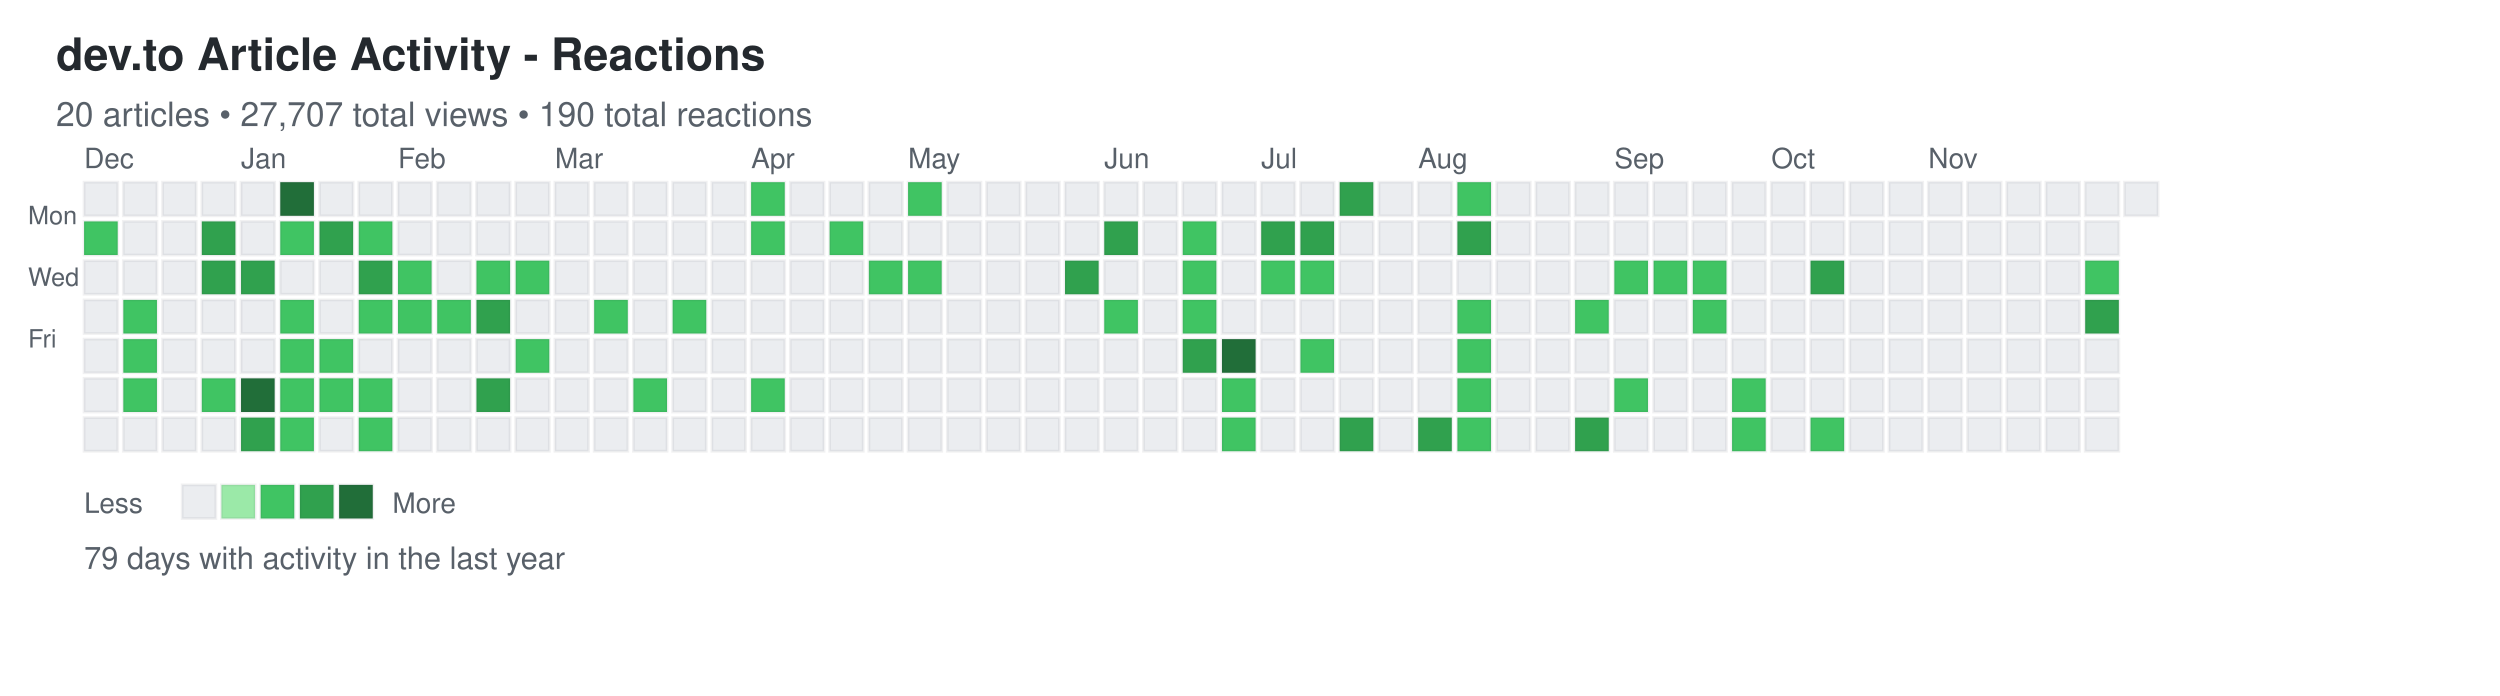
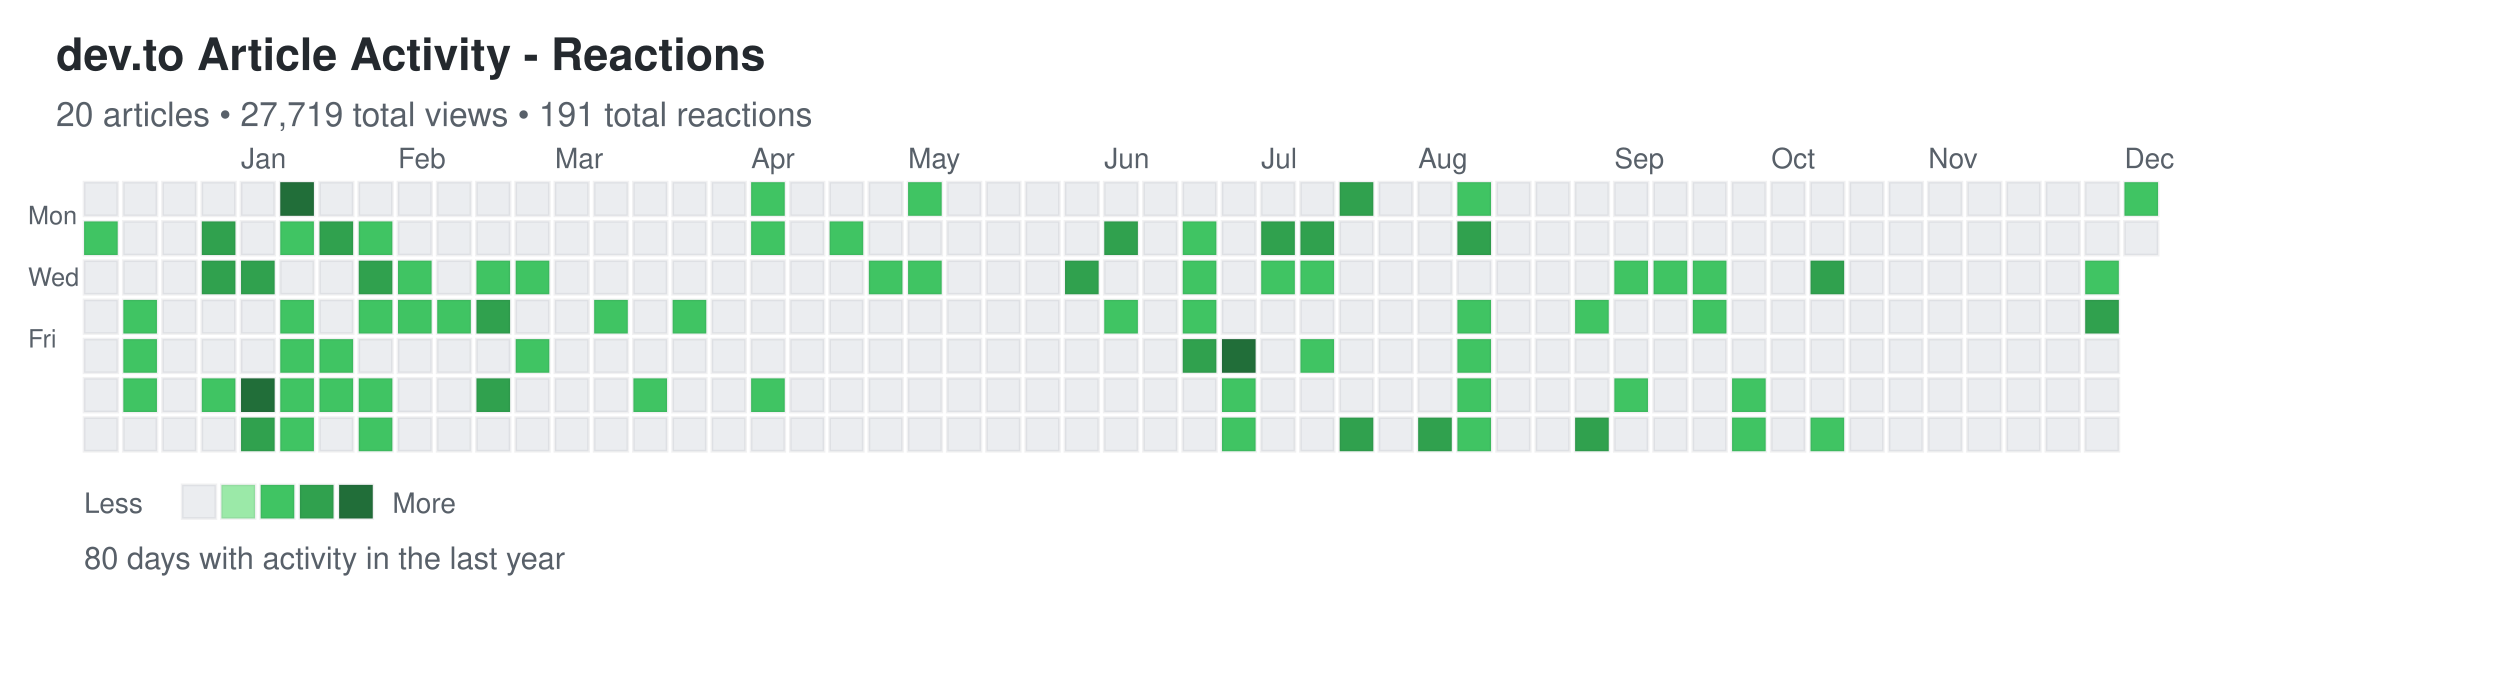
<svg xmlns="http://www.w3.org/2000/svg" width="892" height="248">
  <defs>
    <style>
.day { stroke: rgba(27,31,35,0.06); stroke-width: 1px; cursor: pointer; }
.day:hover { stroke: rgba(27,31,35,0.3); stroke-width: 2px; }
.month-label { font-family: -apple-system, BlinkMacSystemFont, "Segoe UI", Helvetica, Arial, sans-serif; font-size: 10px; fill: #586069; }
.day-label { font-family: -apple-system, BlinkMacSystemFont, "Segoe UI", Helvetica, Arial, sans-serif; font-size: 9px; fill: #586069; }
.title { font-family: -apple-system, BlinkMacSystemFont, "Segoe UI", Helvetica, Arial, sans-serif; font-size: 16px; font-weight: 600; fill: #24292e; }
.subtitle { font-family: -apple-system, BlinkMacSystemFont, "Segoe UI", Helvetica, Arial, sans-serif; font-size: 12px; fill: #586069; }
.stats { font-family: -apple-system, BlinkMacSystemFont, "Segoe UI", Helvetica, Arial, sans-serif; font-size: 11px; fill: #586069; }
.legend-text { font-family: -apple-system, BlinkMacSystemFont, "Segoe UI", Helvetica, Arial, sans-serif; font-size: 10px; fill: #586069; }
</style>
  </defs>
  <text x="20" y="25" class="title">dev.to Article Activity - Reactions</text>
-   <text x="20" y="45" class="subtitle">20 articles • 27,707 total views • 190 total reactions</text>
+   <text x="20" y="45" class="subtitle">20 articles • 27,719 total views • 191 total reactions</text>
  <text x="10" y="80" class="day-label">Mon</text>
  <text x="10" y="102" class="day-label">Wed</text>
  <text x="10" y="124" class="day-label">Fri</text>
  <rect x="30" y="65" width="12" height="12" fill="#ebedf0" class="day" data-date="2024-12-01" data-level="0" />
  <rect x="30" y="79" width="12" height="12" fill="#40c463" class="day" data-date="2024-12-02" data-level="2" />
  <rect x="30" y="93" width="12" height="12" fill="#ebedf0" class="day" data-date="2024-12-03" data-level="0" />
  <rect x="30" y="107" width="12" height="12" fill="#ebedf0" class="day" data-date="2024-12-04" data-level="0" />
  <rect x="30" y="121" width="12" height="12" fill="#ebedf0" class="day" data-date="2024-12-05" data-level="0" />
  <rect x="30" y="135" width="12" height="12" fill="#ebedf0" class="day" data-date="2024-12-06" data-level="0" />
  <rect x="30" y="149" width="12" height="12" fill="#ebedf0" class="day" data-date="2024-12-07" data-level="0" />
  <rect x="44" y="65" width="12" height="12" fill="#ebedf0" class="day" data-date="2024-12-08" data-level="0" />
  <rect x="44" y="79" width="12" height="12" fill="#ebedf0" class="day" data-date="2024-12-09" data-level="0" />
  <rect x="44" y="93" width="12" height="12" fill="#ebedf0" class="day" data-date="2024-12-10" data-level="0" />
  <rect x="44" y="107" width="12" height="12" fill="#40c463" class="day" data-date="2024-12-11" data-level="2" />
  <rect x="44" y="121" width="12" height="12" fill="#40c463" class="day" data-date="2024-12-12" data-level="2" />
  <rect x="44" y="135" width="12" height="12" fill="#40c463" class="day" data-date="2024-12-13" data-level="2" />
  <rect x="44" y="149" width="12" height="12" fill="#ebedf0" class="day" data-date="2024-12-14" data-level="0" />
  <rect x="58" y="65" width="12" height="12" fill="#ebedf0" class="day" data-date="2024-12-15" data-level="0" />
  <rect x="58" y="79" width="12" height="12" fill="#ebedf0" class="day" data-date="2024-12-16" data-level="0" />
  <rect x="58" y="93" width="12" height="12" fill="#ebedf0" class="day" data-date="2024-12-17" data-level="0" />
  <rect x="58" y="107" width="12" height="12" fill="#ebedf0" class="day" data-date="2024-12-18" data-level="0" />
  <rect x="58" y="121" width="12" height="12" fill="#ebedf0" class="day" data-date="2024-12-19" data-level="0" />
  <rect x="58" y="135" width="12" height="12" fill="#ebedf0" class="day" data-date="2024-12-20" data-level="0" />
  <rect x="58" y="149" width="12" height="12" fill="#ebedf0" class="day" data-date="2024-12-21" data-level="0" />
  <rect x="72" y="65" width="12" height="12" fill="#ebedf0" class="day" data-date="2024-12-22" data-level="0" />
  <rect x="72" y="79" width="12" height="12" fill="#30a14e" class="day" data-date="2024-12-23" data-level="3" />
  <rect x="72" y="93" width="12" height="12" fill="#30a14e" class="day" data-date="2024-12-24" data-level="3" />
  <rect x="72" y="107" width="12" height="12" fill="#ebedf0" class="day" data-date="2024-12-25" data-level="0" />
  <rect x="72" y="121" width="12" height="12" fill="#ebedf0" class="day" data-date="2024-12-26" data-level="0" />
  <rect x="72" y="135" width="12" height="12" fill="#40c463" class="day" data-date="2024-12-27" data-level="2" />
  <rect x="72" y="149" width="12" height="12" fill="#ebedf0" class="day" data-date="2024-12-28" data-level="0" />
  <rect x="86" y="65" width="12" height="12" fill="#ebedf0" class="day" data-date="2024-12-29" data-level="0" />
  <rect x="86" y="79" width="12" height="12" fill="#ebedf0" class="day" data-date="2024-12-30" data-level="0" />
  <rect x="86" y="93" width="12" height="12" fill="#30a14e" class="day" data-date="2024-12-31" data-level="3" />
  <rect x="86" y="107" width="12" height="12" fill="#ebedf0" class="day" data-date="2025-01-01" data-level="0" />
  <rect x="86" y="121" width="12" height="12" fill="#ebedf0" class="day" data-date="2025-01-02" data-level="0" />
  <rect x="86" y="135" width="12" height="12" fill="#216e39" class="day" data-date="2025-01-03" data-level="4" />
  <rect x="86" y="149" width="12" height="12" fill="#30a14e" class="day" data-date="2025-01-04" data-level="3" />
  <rect x="100" y="65" width="12" height="12" fill="#216e39" class="day" data-date="2025-01-05" data-level="4" />
  <rect x="100" y="79" width="12" height="12" fill="#40c463" class="day" data-date="2025-01-06" data-level="2" />
  <rect x="100" y="93" width="12" height="12" fill="#ebedf0" class="day" data-date="2025-01-07" data-level="0" />
  <rect x="100" y="107" width="12" height="12" fill="#40c463" class="day" data-date="2025-01-08" data-level="2" />
  <rect x="100" y="121" width="12" height="12" fill="#40c463" class="day" data-date="2025-01-09" data-level="2" />
  <rect x="100" y="135" width="12" height="12" fill="#40c463" class="day" data-date="2025-01-10" data-level="2" />
  <rect x="100" y="149" width="12" height="12" fill="#40c463" class="day" data-date="2025-01-11" data-level="2" />
  <rect x="114" y="65" width="12" height="12" fill="#ebedf0" class="day" data-date="2025-01-12" data-level="0" />
  <rect x="114" y="79" width="12" height="12" fill="#30a14e" class="day" data-date="2025-01-13" data-level="3" />
  <rect x="114" y="93" width="12" height="12" fill="#ebedf0" class="day" data-date="2025-01-14" data-level="0" />
  <rect x="114" y="107" width="12" height="12" fill="#ebedf0" class="day" data-date="2025-01-15" data-level="0" />
  <rect x="114" y="121" width="12" height="12" fill="#40c463" class="day" data-date="2025-01-16" data-level="2" />
  <rect x="114" y="135" width="12" height="12" fill="#40c463" class="day" data-date="2025-01-17" data-level="2" />
  <rect x="114" y="149" width="12" height="12" fill="#ebedf0" class="day" data-date="2025-01-18" data-level="0" />
  <rect x="128" y="65" width="12" height="12" fill="#ebedf0" class="day" data-date="2025-01-19" data-level="0" />
  <rect x="128" y="79" width="12" height="12" fill="#40c463" class="day" data-date="2025-01-20" data-level="2" />
  <rect x="128" y="93" width="12" height="12" fill="#30a14e" class="day" data-date="2025-01-21" data-level="3" />
  <rect x="128" y="107" width="12" height="12" fill="#40c463" class="day" data-date="2025-01-22" data-level="2" />
  <rect x="128" y="121" width="12" height="12" fill="#ebedf0" class="day" data-date="2025-01-23" data-level="0" />
  <rect x="128" y="135" width="12" height="12" fill="#40c463" class="day" data-date="2025-01-24" data-level="2" />
  <rect x="128" y="149" width="12" height="12" fill="#40c463" class="day" data-date="2025-01-25" data-level="2" />
  <rect x="142" y="65" width="12" height="12" fill="#ebedf0" class="day" data-date="2025-01-26" data-level="0" />
  <rect x="142" y="79" width="12" height="12" fill="#ebedf0" class="day" data-date="2025-01-27" data-level="0" />
  <rect x="142" y="93" width="12" height="12" fill="#40c463" class="day" data-date="2025-01-28" data-level="2" />
  <rect x="142" y="107" width="12" height="12" fill="#40c463" class="day" data-date="2025-01-29" data-level="2" />
  <rect x="142" y="121" width="12" height="12" fill="#ebedf0" class="day" data-date="2025-01-30" data-level="0" />
  <rect x="142" y="135" width="12" height="12" fill="#ebedf0" class="day" data-date="2025-01-31" data-level="0" />
  <rect x="142" y="149" width="12" height="12" fill="#ebedf0" class="day" data-date="2025-02-01" data-level="0" />
  <rect x="156" y="65" width="12" height="12" fill="#ebedf0" class="day" data-date="2025-02-02" data-level="0" />
  <rect x="156" y="79" width="12" height="12" fill="#ebedf0" class="day" data-date="2025-02-03" data-level="0" />
  <rect x="156" y="93" width="12" height="12" fill="#ebedf0" class="day" data-date="2025-02-04" data-level="0" />
  <rect x="156" y="107" width="12" height="12" fill="#40c463" class="day" data-date="2025-02-05" data-level="2" />
  <rect x="156" y="121" width="12" height="12" fill="#ebedf0" class="day" data-date="2025-02-06" data-level="0" />
  <rect x="156" y="135" width="12" height="12" fill="#ebedf0" class="day" data-date="2025-02-07" data-level="0" />
  <rect x="156" y="149" width="12" height="12" fill="#ebedf0" class="day" data-date="2025-02-08" data-level="0" />
  <rect x="170" y="65" width="12" height="12" fill="#ebedf0" class="day" data-date="2025-02-09" data-level="0" />
  <rect x="170" y="79" width="12" height="12" fill="#ebedf0" class="day" data-date="2025-02-10" data-level="0" />
  <rect x="170" y="93" width="12" height="12" fill="#40c463" class="day" data-date="2025-02-11" data-level="2" />
  <rect x="170" y="107" width="12" height="12" fill="#30a14e" class="day" data-date="2025-02-12" data-level="3" />
  <rect x="170" y="121" width="12" height="12" fill="#ebedf0" class="day" data-date="2025-02-13" data-level="0" />
  <rect x="170" y="135" width="12" height="12" fill="#30a14e" class="day" data-date="2025-02-14" data-level="3" />
  <rect x="170" y="149" width="12" height="12" fill="#ebedf0" class="day" data-date="2025-02-15" data-level="0" />
  <rect x="184" y="65" width="12" height="12" fill="#ebedf0" class="day" data-date="2025-02-16" data-level="0" />
  <rect x="184" y="79" width="12" height="12" fill="#ebedf0" class="day" data-date="2025-02-17" data-level="0" />
  <rect x="184" y="93" width="12" height="12" fill="#40c463" class="day" data-date="2025-02-18" data-level="2" />
  <rect x="184" y="107" width="12" height="12" fill="#ebedf0" class="day" data-date="2025-02-19" data-level="0" />
  <rect x="184" y="121" width="12" height="12" fill="#40c463" class="day" data-date="2025-02-20" data-level="2" />
  <rect x="184" y="135" width="12" height="12" fill="#ebedf0" class="day" data-date="2025-02-21" data-level="0" />
  <rect x="184" y="149" width="12" height="12" fill="#ebedf0" class="day" data-date="2025-02-22" data-level="0" />
  <rect x="198" y="65" width="12" height="12" fill="#ebedf0" class="day" data-date="2025-02-23" data-level="0" />
  <rect x="198" y="79" width="12" height="12" fill="#ebedf0" class="day" data-date="2025-02-24" data-level="0" />
  <rect x="198" y="93" width="12" height="12" fill="#ebedf0" class="day" data-date="2025-02-25" data-level="0" />
  <rect x="198" y="107" width="12" height="12" fill="#ebedf0" class="day" data-date="2025-02-26" data-level="0" />
  <rect x="198" y="121" width="12" height="12" fill="#ebedf0" class="day" data-date="2025-02-27" data-level="0" />
  <rect x="198" y="135" width="12" height="12" fill="#ebedf0" class="day" data-date="2025-02-28" data-level="0" />
  <rect x="198" y="149" width="12" height="12" fill="#ebedf0" class="day" data-date="2025-03-01" data-level="0" />
  <rect x="212" y="65" width="12" height="12" fill="#ebedf0" class="day" data-date="2025-03-02" data-level="0" />
  <rect x="212" y="79" width="12" height="12" fill="#ebedf0" class="day" data-date="2025-03-03" data-level="0" />
  <rect x="212" y="93" width="12" height="12" fill="#ebedf0" class="day" data-date="2025-03-04" data-level="0" />
  <rect x="212" y="107" width="12" height="12" fill="#40c463" class="day" data-date="2025-03-05" data-level="2" />
  <rect x="212" y="121" width="12" height="12" fill="#ebedf0" class="day" data-date="2025-03-06" data-level="0" />
  <rect x="212" y="135" width="12" height="12" fill="#ebedf0" class="day" data-date="2025-03-07" data-level="0" />
  <rect x="212" y="149" width="12" height="12" fill="#ebedf0" class="day" data-date="2025-03-08" data-level="0" />
  <rect x="226" y="65" width="12" height="12" fill="#ebedf0" class="day" data-date="2025-03-09" data-level="0" />
  <rect x="226" y="79" width="12" height="12" fill="#ebedf0" class="day" data-date="2025-03-10" data-level="0" />
  <rect x="226" y="93" width="12" height="12" fill="#ebedf0" class="day" data-date="2025-03-11" data-level="0" />
  <rect x="226" y="107" width="12" height="12" fill="#ebedf0" class="day" data-date="2025-03-12" data-level="0" />
  <rect x="226" y="121" width="12" height="12" fill="#ebedf0" class="day" data-date="2025-03-13" data-level="0" />
  <rect x="226" y="135" width="12" height="12" fill="#40c463" class="day" data-date="2025-03-14" data-level="2" />
  <rect x="226" y="149" width="12" height="12" fill="#ebedf0" class="day" data-date="2025-03-15" data-level="0" />
  <rect x="240" y="65" width="12" height="12" fill="#ebedf0" class="day" data-date="2025-03-16" data-level="0" />
  <rect x="240" y="79" width="12" height="12" fill="#ebedf0" class="day" data-date="2025-03-17" data-level="0" />
  <rect x="240" y="93" width="12" height="12" fill="#ebedf0" class="day" data-date="2025-03-18" data-level="0" />
  <rect x="240" y="107" width="12" height="12" fill="#40c463" class="day" data-date="2025-03-19" data-level="2" />
  <rect x="240" y="121" width="12" height="12" fill="#ebedf0" class="day" data-date="2025-03-20" data-level="0" />
  <rect x="240" y="135" width="12" height="12" fill="#ebedf0" class="day" data-date="2025-03-21" data-level="0" />
  <rect x="240" y="149" width="12" height="12" fill="#ebedf0" class="day" data-date="2025-03-22" data-level="0" />
  <rect x="254" y="65" width="12" height="12" fill="#ebedf0" class="day" data-date="2025-03-23" data-level="0" />
  <rect x="254" y="79" width="12" height="12" fill="#ebedf0" class="day" data-date="2025-03-24" data-level="0" />
  <rect x="254" y="93" width="12" height="12" fill="#ebedf0" class="day" data-date="2025-03-25" data-level="0" />
  <rect x="254" y="107" width="12" height="12" fill="#ebedf0" class="day" data-date="2025-03-26" data-level="0" />
  <rect x="254" y="121" width="12" height="12" fill="#ebedf0" class="day" data-date="2025-03-27" data-level="0" />
  <rect x="254" y="135" width="12" height="12" fill="#ebedf0" class="day" data-date="2025-03-28" data-level="0" />
  <rect x="254" y="149" width="12" height="12" fill="#ebedf0" class="day" data-date="2025-03-29" data-level="0" />
  <rect x="268" y="65" width="12" height="12" fill="#40c463" class="day" data-date="2025-03-30" data-level="2" />
  <rect x="268" y="79" width="12" height="12" fill="#40c463" class="day" data-date="2025-03-31" data-level="2" />
  <rect x="268" y="93" width="12" height="12" fill="#ebedf0" class="day" data-date="2025-04-01" data-level="0" />
  <rect x="268" y="107" width="12" height="12" fill="#ebedf0" class="day" data-date="2025-04-02" data-level="0" />
  <rect x="268" y="121" width="12" height="12" fill="#ebedf0" class="day" data-date="2025-04-03" data-level="0" />
  <rect x="268" y="135" width="12" height="12" fill="#40c463" class="day" data-date="2025-04-04" data-level="2" />
  <rect x="268" y="149" width="12" height="12" fill="#ebedf0" class="day" data-date="2025-04-05" data-level="0" />
  <rect x="282" y="65" width="12" height="12" fill="#ebedf0" class="day" data-date="2025-04-06" data-level="0" />
  <rect x="282" y="79" width="12" height="12" fill="#ebedf0" class="day" data-date="2025-04-07" data-level="0" />
  <rect x="282" y="93" width="12" height="12" fill="#ebedf0" class="day" data-date="2025-04-08" data-level="0" />
  <rect x="282" y="107" width="12" height="12" fill="#ebedf0" class="day" data-date="2025-04-09" data-level="0" />
  <rect x="282" y="121" width="12" height="12" fill="#ebedf0" class="day" data-date="2025-04-10" data-level="0" />
  <rect x="282" y="135" width="12" height="12" fill="#ebedf0" class="day" data-date="2025-04-11" data-level="0" />
  <rect x="282" y="149" width="12" height="12" fill="#ebedf0" class="day" data-date="2025-04-12" data-level="0" />
  <rect x="296" y="65" width="12" height="12" fill="#ebedf0" class="day" data-date="2025-04-13" data-level="0" />
  <rect x="296" y="79" width="12" height="12" fill="#40c463" class="day" data-date="2025-04-14" data-level="2" />
  <rect x="296" y="93" width="12" height="12" fill="#ebedf0" class="day" data-date="2025-04-15" data-level="0" />
  <rect x="296" y="107" width="12" height="12" fill="#ebedf0" class="day" data-date="2025-04-16" data-level="0" />
  <rect x="296" y="121" width="12" height="12" fill="#ebedf0" class="day" data-date="2025-04-17" data-level="0" />
  <rect x="296" y="135" width="12" height="12" fill="#ebedf0" class="day" data-date="2025-04-18" data-level="0" />
  <rect x="296" y="149" width="12" height="12" fill="#ebedf0" class="day" data-date="2025-04-19" data-level="0" />
  <rect x="310" y="65" width="12" height="12" fill="#ebedf0" class="day" data-date="2025-04-20" data-level="0" />
  <rect x="310" y="79" width="12" height="12" fill="#ebedf0" class="day" data-date="2025-04-21" data-level="0" />
  <rect x="310" y="93" width="12" height="12" fill="#40c463" class="day" data-date="2025-04-22" data-level="2" />
  <rect x="310" y="107" width="12" height="12" fill="#ebedf0" class="day" data-date="2025-04-23" data-level="0" />
  <rect x="310" y="121" width="12" height="12" fill="#ebedf0" class="day" data-date="2025-04-24" data-level="0" />
  <rect x="310" y="135" width="12" height="12" fill="#ebedf0" class="day" data-date="2025-04-25" data-level="0" />
  <rect x="310" y="149" width="12" height="12" fill="#ebedf0" class="day" data-date="2025-04-26" data-level="0" />
  <rect x="324" y="65" width="12" height="12" fill="#40c463" class="day" data-date="2025-04-27" data-level="2" />
  <rect x="324" y="79" width="12" height="12" fill="#ebedf0" class="day" data-date="2025-04-28" data-level="0" />
  <rect x="324" y="93" width="12" height="12" fill="#40c463" class="day" data-date="2025-04-29" data-level="2" />
  <rect x="324" y="107" width="12" height="12" fill="#ebedf0" class="day" data-date="2025-04-30" data-level="0" />
  <rect x="324" y="121" width="12" height="12" fill="#ebedf0" class="day" data-date="2025-05-01" data-level="0" />
  <rect x="324" y="135" width="12" height="12" fill="#ebedf0" class="day" data-date="2025-05-02" data-level="0" />
  <rect x="324" y="149" width="12" height="12" fill="#ebedf0" class="day" data-date="2025-05-03" data-level="0" />
  <rect x="338" y="65" width="12" height="12" fill="#ebedf0" class="day" data-date="2025-05-04" data-level="0" />
  <rect x="338" y="79" width="12" height="12" fill="#ebedf0" class="day" data-date="2025-05-05" data-level="0" />
  <rect x="338" y="93" width="12" height="12" fill="#ebedf0" class="day" data-date="2025-05-06" data-level="0" />
  <rect x="338" y="107" width="12" height="12" fill="#ebedf0" class="day" data-date="2025-05-07" data-level="0" />
  <rect x="338" y="121" width="12" height="12" fill="#ebedf0" class="day" data-date="2025-05-08" data-level="0" />
  <rect x="338" y="135" width="12" height="12" fill="#ebedf0" class="day" data-date="2025-05-09" data-level="0" />
  <rect x="338" y="149" width="12" height="12" fill="#ebedf0" class="day" data-date="2025-05-10" data-level="0" />
  <rect x="352" y="65" width="12" height="12" fill="#ebedf0" class="day" data-date="2025-05-11" data-level="0" />
  <rect x="352" y="79" width="12" height="12" fill="#ebedf0" class="day" data-date="2025-05-12" data-level="0" />
  <rect x="352" y="93" width="12" height="12" fill="#ebedf0" class="day" data-date="2025-05-13" data-level="0" />
  <rect x="352" y="107" width="12" height="12" fill="#ebedf0" class="day" data-date="2025-05-14" data-level="0" />
  <rect x="352" y="121" width="12" height="12" fill="#ebedf0" class="day" data-date="2025-05-15" data-level="0" />
  <rect x="352" y="135" width="12" height="12" fill="#ebedf0" class="day" data-date="2025-05-16" data-level="0" />
  <rect x="352" y="149" width="12" height="12" fill="#ebedf0" class="day" data-date="2025-05-17" data-level="0" />
  <rect x="366" y="65" width="12" height="12" fill="#ebedf0" class="day" data-date="2025-05-18" data-level="0" />
  <rect x="366" y="79" width="12" height="12" fill="#ebedf0" class="day" data-date="2025-05-19" data-level="0" />
  <rect x="366" y="93" width="12" height="12" fill="#ebedf0" class="day" data-date="2025-05-20" data-level="0" />
  <rect x="366" y="107" width="12" height="12" fill="#ebedf0" class="day" data-date="2025-05-21" data-level="0" />
  <rect x="366" y="121" width="12" height="12" fill="#ebedf0" class="day" data-date="2025-05-22" data-level="0" />
  <rect x="366" y="135" width="12" height="12" fill="#ebedf0" class="day" data-date="2025-05-23" data-level="0" />
  <rect x="366" y="149" width="12" height="12" fill="#ebedf0" class="day" data-date="2025-05-24" data-level="0" />
  <rect x="380" y="65" width="12" height="12" fill="#ebedf0" class="day" data-date="2025-05-25" data-level="0" />
  <rect x="380" y="79" width="12" height="12" fill="#ebedf0" class="day" data-date="2025-05-26" data-level="0" />
  <rect x="380" y="93" width="12" height="12" fill="#30a14e" class="day" data-date="2025-05-27" data-level="3" />
  <rect x="380" y="107" width="12" height="12" fill="#ebedf0" class="day" data-date="2025-05-28" data-level="0" />
  <rect x="380" y="121" width="12" height="12" fill="#ebedf0" class="day" data-date="2025-05-29" data-level="0" />
  <rect x="380" y="135" width="12" height="12" fill="#ebedf0" class="day" data-date="2025-05-30" data-level="0" />
  <rect x="380" y="149" width="12" height="12" fill="#ebedf0" class="day" data-date="2025-05-31" data-level="0" />
  <rect x="394" y="65" width="12" height="12" fill="#ebedf0" class="day" data-date="2025-06-01" data-level="0" />
  <rect x="394" y="79" width="12" height="12" fill="#30a14e" class="day" data-date="2025-06-02" data-level="3" />
  <rect x="394" y="93" width="12" height="12" fill="#ebedf0" class="day" data-date="2025-06-03" data-level="0" />
  <rect x="394" y="107" width="12" height="12" fill="#40c463" class="day" data-date="2025-06-04" data-level="2" />
  <rect x="394" y="121" width="12" height="12" fill="#ebedf0" class="day" data-date="2025-06-05" data-level="0" />
  <rect x="394" y="135" width="12" height="12" fill="#ebedf0" class="day" data-date="2025-06-06" data-level="0" />
  <rect x="394" y="149" width="12" height="12" fill="#ebedf0" class="day" data-date="2025-06-07" data-level="0" />
  <rect x="408" y="65" width="12" height="12" fill="#ebedf0" class="day" data-date="2025-06-08" data-level="0" />
  <rect x="408" y="79" width="12" height="12" fill="#ebedf0" class="day" data-date="2025-06-09" data-level="0" />
  <rect x="408" y="93" width="12" height="12" fill="#ebedf0" class="day" data-date="2025-06-10" data-level="0" />
  <rect x="408" y="107" width="12" height="12" fill="#ebedf0" class="day" data-date="2025-06-11" data-level="0" />
  <rect x="408" y="121" width="12" height="12" fill="#ebedf0" class="day" data-date="2025-06-12" data-level="0" />
  <rect x="408" y="135" width="12" height="12" fill="#ebedf0" class="day" data-date="2025-06-13" data-level="0" />
  <rect x="408" y="149" width="12" height="12" fill="#ebedf0" class="day" data-date="2025-06-14" data-level="0" />
  <rect x="422" y="65" width="12" height="12" fill="#ebedf0" class="day" data-date="2025-06-15" data-level="0" />
  <rect x="422" y="79" width="12" height="12" fill="#40c463" class="day" data-date="2025-06-16" data-level="2" />
  <rect x="422" y="93" width="12" height="12" fill="#40c463" class="day" data-date="2025-06-17" data-level="2" />
  <rect x="422" y="107" width="12" height="12" fill="#40c463" class="day" data-date="2025-06-18" data-level="2" />
  <rect x="422" y="121" width="12" height="12" fill="#30a14e" class="day" data-date="2025-06-19" data-level="3" />
  <rect x="422" y="135" width="12" height="12" fill="#ebedf0" class="day" data-date="2025-06-20" data-level="0" />
  <rect x="422" y="149" width="12" height="12" fill="#ebedf0" class="day" data-date="2025-06-21" data-level="0" />
  <rect x="436" y="65" width="12" height="12" fill="#ebedf0" class="day" data-date="2025-06-22" data-level="0" />
  <rect x="436" y="79" width="12" height="12" fill="#ebedf0" class="day" data-date="2025-06-23" data-level="0" />
  <rect x="436" y="93" width="12" height="12" fill="#ebedf0" class="day" data-date="2025-06-24" data-level="0" />
  <rect x="436" y="107" width="12" height="12" fill="#ebedf0" class="day" data-date="2025-06-25" data-level="0" />
  <rect x="436" y="121" width="12" height="12" fill="#216e39" class="day" data-date="2025-06-26" data-level="4" />
  <rect x="436" y="135" width="12" height="12" fill="#40c463" class="day" data-date="2025-06-27" data-level="2" />
  <rect x="436" y="149" width="12" height="12" fill="#40c463" class="day" data-date="2025-06-28" data-level="2" />
  <rect x="450" y="65" width="12" height="12" fill="#ebedf0" class="day" data-date="2025-06-29" data-level="0" />
  <rect x="450" y="79" width="12" height="12" fill="#30a14e" class="day" data-date="2025-06-30" data-level="3" />
  <rect x="450" y="93" width="12" height="12" fill="#40c463" class="day" data-date="2025-07-01" data-level="2" />
  <rect x="450" y="107" width="12" height="12" fill="#ebedf0" class="day" data-date="2025-07-02" data-level="0" />
  <rect x="450" y="121" width="12" height="12" fill="#ebedf0" class="day" data-date="2025-07-03" data-level="0" />
  <rect x="450" y="135" width="12" height="12" fill="#ebedf0" class="day" data-date="2025-07-04" data-level="0" />
  <rect x="450" y="149" width="12" height="12" fill="#ebedf0" class="day" data-date="2025-07-05" data-level="0" />
  <rect x="464" y="65" width="12" height="12" fill="#ebedf0" class="day" data-date="2025-07-06" data-level="0" />
  <rect x="464" y="79" width="12" height="12" fill="#30a14e" class="day" data-date="2025-07-07" data-level="3" />
  <rect x="464" y="93" width="12" height="12" fill="#40c463" class="day" data-date="2025-07-08" data-level="2" />
  <rect x="464" y="107" width="12" height="12" fill="#ebedf0" class="day" data-date="2025-07-09" data-level="0" />
  <rect x="464" y="121" width="12" height="12" fill="#40c463" class="day" data-date="2025-07-10" data-level="2" />
  <rect x="464" y="135" width="12" height="12" fill="#ebedf0" class="day" data-date="2025-07-11" data-level="0" />
  <rect x="464" y="149" width="12" height="12" fill="#ebedf0" class="day" data-date="2025-07-12" data-level="0" />
  <rect x="478" y="65" width="12" height="12" fill="#30a14e" class="day" data-date="2025-07-13" data-level="3" />
  <rect x="478" y="79" width="12" height="12" fill="#ebedf0" class="day" data-date="2025-07-14" data-level="0" />
  <rect x="478" y="93" width="12" height="12" fill="#ebedf0" class="day" data-date="2025-07-15" data-level="0" />
  <rect x="478" y="107" width="12" height="12" fill="#ebedf0" class="day" data-date="2025-07-16" data-level="0" />
  <rect x="478" y="121" width="12" height="12" fill="#ebedf0" class="day" data-date="2025-07-17" data-level="0" />
  <rect x="478" y="135" width="12" height="12" fill="#ebedf0" class="day" data-date="2025-07-18" data-level="0" />
  <rect x="478" y="149" width="12" height="12" fill="#30a14e" class="day" data-date="2025-07-19" data-level="3" />
  <rect x="492" y="65" width="12" height="12" fill="#ebedf0" class="day" data-date="2025-07-20" data-level="0" />
  <rect x="492" y="79" width="12" height="12" fill="#ebedf0" class="day" data-date="2025-07-21" data-level="0" />
  <rect x="492" y="93" width="12" height="12" fill="#ebedf0" class="day" data-date="2025-07-22" data-level="0" />
  <rect x="492" y="107" width="12" height="12" fill="#ebedf0" class="day" data-date="2025-07-23" data-level="0" />
  <rect x="492" y="121" width="12" height="12" fill="#ebedf0" class="day" data-date="2025-07-24" data-level="0" />
  <rect x="492" y="135" width="12" height="12" fill="#ebedf0" class="day" data-date="2025-07-25" data-level="0" />
  <rect x="492" y="149" width="12" height="12" fill="#ebedf0" class="day" data-date="2025-07-26" data-level="0" />
  <rect x="506" y="65" width="12" height="12" fill="#ebedf0" class="day" data-date="2025-07-27" data-level="0" />
  <rect x="506" y="79" width="12" height="12" fill="#ebedf0" class="day" data-date="2025-07-28" data-level="0" />
  <rect x="506" y="93" width="12" height="12" fill="#ebedf0" class="day" data-date="2025-07-29" data-level="0" />
  <rect x="506" y="107" width="12" height="12" fill="#ebedf0" class="day" data-date="2025-07-30" data-level="0" />
  <rect x="506" y="121" width="12" height="12" fill="#ebedf0" class="day" data-date="2025-07-31" data-level="0" />
  <rect x="506" y="135" width="12" height="12" fill="#ebedf0" class="day" data-date="2025-08-01" data-level="0" />
  <rect x="506" y="149" width="12" height="12" fill="#30a14e" class="day" data-date="2025-08-02" data-level="3" />
  <rect x="520" y="65" width="12" height="12" fill="#40c463" class="day" data-date="2025-08-03" data-level="2" />
  <rect x="520" y="79" width="12" height="12" fill="#30a14e" class="day" data-date="2025-08-04" data-level="3" />
  <rect x="520" y="93" width="12" height="12" fill="#ebedf0" class="day" data-date="2025-08-05" data-level="0" />
  <rect x="520" y="107" width="12" height="12" fill="#40c463" class="day" data-date="2025-08-06" data-level="2" />
  <rect x="520" y="121" width="12" height="12" fill="#40c463" class="day" data-date="2025-08-07" data-level="2" />
  <rect x="520" y="135" width="12" height="12" fill="#40c463" class="day" data-date="2025-08-08" data-level="2" />
  <rect x="520" y="149" width="12" height="12" fill="#40c463" class="day" data-date="2025-08-09" data-level="2" />
  <rect x="534" y="65" width="12" height="12" fill="#ebedf0" class="day" data-date="2025-08-10" data-level="0" />
  <rect x="534" y="79" width="12" height="12" fill="#ebedf0" class="day" data-date="2025-08-11" data-level="0" />
  <rect x="534" y="93" width="12" height="12" fill="#ebedf0" class="day" data-date="2025-08-12" data-level="0" />
  <rect x="534" y="107" width="12" height="12" fill="#ebedf0" class="day" data-date="2025-08-13" data-level="0" />
  <rect x="534" y="121" width="12" height="12" fill="#ebedf0" class="day" data-date="2025-08-14" data-level="0" />
  <rect x="534" y="135" width="12" height="12" fill="#ebedf0" class="day" data-date="2025-08-15" data-level="0" />
  <rect x="534" y="149" width="12" height="12" fill="#ebedf0" class="day" data-date="2025-08-16" data-level="0" />
  <rect x="548" y="65" width="12" height="12" fill="#ebedf0" class="day" data-date="2025-08-17" data-level="0" />
  <rect x="548" y="79" width="12" height="12" fill="#ebedf0" class="day" data-date="2025-08-18" data-level="0" />
  <rect x="548" y="93" width="12" height="12" fill="#ebedf0" class="day" data-date="2025-08-19" data-level="0" />
  <rect x="548" y="107" width="12" height="12" fill="#ebedf0" class="day" data-date="2025-08-20" data-level="0" />
  <rect x="548" y="121" width="12" height="12" fill="#ebedf0" class="day" data-date="2025-08-21" data-level="0" />
  <rect x="548" y="135" width="12" height="12" fill="#ebedf0" class="day" data-date="2025-08-22" data-level="0" />
  <rect x="548" y="149" width="12" height="12" fill="#ebedf0" class="day" data-date="2025-08-23" data-level="0" />
  <rect x="562" y="65" width="12" height="12" fill="#ebedf0" class="day" data-date="2025-08-24" data-level="0" />
  <rect x="562" y="79" width="12" height="12" fill="#ebedf0" class="day" data-date="2025-08-25" data-level="0" />
  <rect x="562" y="93" width="12" height="12" fill="#ebedf0" class="day" data-date="2025-08-26" data-level="0" />
  <rect x="562" y="107" width="12" height="12" fill="#40c463" class="day" data-date="2025-08-27" data-level="2" />
  <rect x="562" y="121" width="12" height="12" fill="#ebedf0" class="day" data-date="2025-08-28" data-level="0" />
  <rect x="562" y="135" width="12" height="12" fill="#ebedf0" class="day" data-date="2025-08-29" data-level="0" />
  <rect x="562" y="149" width="12" height="12" fill="#30a14e" class="day" data-date="2025-08-30" data-level="3" />
  <rect x="576" y="65" width="12" height="12" fill="#ebedf0" class="day" data-date="2025-08-31" data-level="0" />
  <rect x="576" y="79" width="12" height="12" fill="#ebedf0" class="day" data-date="2025-09-01" data-level="0" />
  <rect x="576" y="93" width="12" height="12" fill="#40c463" class="day" data-date="2025-09-02" data-level="2" />
  <rect x="576" y="107" width="12" height="12" fill="#ebedf0" class="day" data-date="2025-09-03" data-level="0" />
  <rect x="576" y="121" width="12" height="12" fill="#ebedf0" class="day" data-date="2025-09-04" data-level="0" />
  <rect x="576" y="135" width="12" height="12" fill="#40c463" class="day" data-date="2025-09-05" data-level="2" />
  <rect x="576" y="149" width="12" height="12" fill="#ebedf0" class="day" data-date="2025-09-06" data-level="0" />
  <rect x="590" y="65" width="12" height="12" fill="#ebedf0" class="day" data-date="2025-09-07" data-level="0" />
  <rect x="590" y="79" width="12" height="12" fill="#ebedf0" class="day" data-date="2025-09-08" data-level="0" />
  <rect x="590" y="93" width="12" height="12" fill="#40c463" class="day" data-date="2025-09-09" data-level="2" />
  <rect x="590" y="107" width="12" height="12" fill="#ebedf0" class="day" data-date="2025-09-10" data-level="0" />
  <rect x="590" y="121" width="12" height="12" fill="#ebedf0" class="day" data-date="2025-09-11" data-level="0" />
  <rect x="590" y="135" width="12" height="12" fill="#ebedf0" class="day" data-date="2025-09-12" data-level="0" />
  <rect x="590" y="149" width="12" height="12" fill="#ebedf0" class="day" data-date="2025-09-13" data-level="0" />
  <rect x="604" y="65" width="12" height="12" fill="#ebedf0" class="day" data-date="2025-09-14" data-level="0" />
  <rect x="604" y="79" width="12" height="12" fill="#ebedf0" class="day" data-date="2025-09-15" data-level="0" />
  <rect x="604" y="93" width="12" height="12" fill="#40c463" class="day" data-date="2025-09-16" data-level="2" />
  <rect x="604" y="107" width="12" height="12" fill="#40c463" class="day" data-date="2025-09-17" data-level="2" />
  <rect x="604" y="121" width="12" height="12" fill="#ebedf0" class="day" data-date="2025-09-18" data-level="0" />
  <rect x="604" y="135" width="12" height="12" fill="#ebedf0" class="day" data-date="2025-09-19" data-level="0" />
  <rect x="604" y="149" width="12" height="12" fill="#ebedf0" class="day" data-date="2025-09-20" data-level="0" />
  <rect x="618" y="65" width="12" height="12" fill="#ebedf0" class="day" data-date="2025-09-21" data-level="0" />
  <rect x="618" y="79" width="12" height="12" fill="#ebedf0" class="day" data-date="2025-09-22" data-level="0" />
  <rect x="618" y="93" width="12" height="12" fill="#ebedf0" class="day" data-date="2025-09-23" data-level="0" />
  <rect x="618" y="107" width="12" height="12" fill="#ebedf0" class="day" data-date="2025-09-24" data-level="0" />
  <rect x="618" y="121" width="12" height="12" fill="#ebedf0" class="day" data-date="2025-09-25" data-level="0" />
  <rect x="618" y="135" width="12" height="12" fill="#40c463" class="day" data-date="2025-09-26" data-level="2" />
  <rect x="618" y="149" width="12" height="12" fill="#40c463" class="day" data-date="2025-09-27" data-level="2" />
  <rect x="632" y="65" width="12" height="12" fill="#ebedf0" class="day" data-date="2025-09-28" data-level="0" />
  <rect x="632" y="79" width="12" height="12" fill="#ebedf0" class="day" data-date="2025-09-29" data-level="0" />
  <rect x="632" y="93" width="12" height="12" fill="#ebedf0" class="day" data-date="2025-09-30" data-level="0" />
  <rect x="632" y="107" width="12" height="12" fill="#ebedf0" class="day" data-date="2025-10-01" data-level="0" />
  <rect x="632" y="121" width="12" height="12" fill="#ebedf0" class="day" data-date="2025-10-02" data-level="0" />
  <rect x="632" y="135" width="12" height="12" fill="#ebedf0" class="day" data-date="2025-10-03" data-level="0" />
  <rect x="632" y="149" width="12" height="12" fill="#ebedf0" class="day" data-date="2025-10-04" data-level="0" />
  <rect x="646" y="65" width="12" height="12" fill="#ebedf0" class="day" data-date="2025-10-05" data-level="0" />
  <rect x="646" y="79" width="12" height="12" fill="#ebedf0" class="day" data-date="2025-10-06" data-level="0" />
  <rect x="646" y="93" width="12" height="12" fill="#30a14e" class="day" data-date="2025-10-07" data-level="3" />
  <rect x="646" y="107" width="12" height="12" fill="#ebedf0" class="day" data-date="2025-10-08" data-level="0" />
  <rect x="646" y="121" width="12" height="12" fill="#ebedf0" class="day" data-date="2025-10-09" data-level="0" />
  <rect x="646" y="135" width="12" height="12" fill="#ebedf0" class="day" data-date="2025-10-10" data-level="0" />
  <rect x="646" y="149" width="12" height="12" fill="#40c463" class="day" data-date="2025-10-11" data-level="2" />
  <rect x="660" y="65" width="12" height="12" fill="#ebedf0" class="day" data-date="2025-10-12" data-level="0" />
  <rect x="660" y="79" width="12" height="12" fill="#ebedf0" class="day" data-date="2025-10-13" data-level="0" />
  <rect x="660" y="93" width="12" height="12" fill="#ebedf0" class="day" data-date="2025-10-14" data-level="0" />
  <rect x="660" y="107" width="12" height="12" fill="#ebedf0" class="day" data-date="2025-10-15" data-level="0" />
  <rect x="660" y="121" width="12" height="12" fill="#ebedf0" class="day" data-date="2025-10-16" data-level="0" />
  <rect x="660" y="135" width="12" height="12" fill="#ebedf0" class="day" data-date="2025-10-17" data-level="0" />
  <rect x="660" y="149" width="12" height="12" fill="#ebedf0" class="day" data-date="2025-10-18" data-level="0" />
  <rect x="674" y="65" width="12" height="12" fill="#ebedf0" class="day" data-date="2025-10-19" data-level="0" />
  <rect x="674" y="79" width="12" height="12" fill="#ebedf0" class="day" data-date="2025-10-20" data-level="0" />
  <rect x="674" y="93" width="12" height="12" fill="#ebedf0" class="day" data-date="2025-10-21" data-level="0" />
  <rect x="674" y="107" width="12" height="12" fill="#ebedf0" class="day" data-date="2025-10-22" data-level="0" />
  <rect x="674" y="121" width="12" height="12" fill="#ebedf0" class="day" data-date="2025-10-23" data-level="0" />
  <rect x="674" y="135" width="12" height="12" fill="#ebedf0" class="day" data-date="2025-10-24" data-level="0" />
  <rect x="674" y="149" width="12" height="12" fill="#ebedf0" class="day" data-date="2025-10-25" data-level="0" />
  <rect x="688" y="65" width="12" height="12" fill="#ebedf0" class="day" data-date="2025-10-26" data-level="0" />
  <rect x="688" y="79" width="12" height="12" fill="#ebedf0" class="day" data-date="2025-10-27" data-level="0" />
  <rect x="688" y="93" width="12" height="12" fill="#ebedf0" class="day" data-date="2025-10-28" data-level="0" />
  <rect x="688" y="107" width="12" height="12" fill="#ebedf0" class="day" data-date="2025-10-29" data-level="0" />
  <rect x="688" y="121" width="12" height="12" fill="#ebedf0" class="day" data-date="2025-10-30" data-level="0" />
  <rect x="688" y="135" width="12" height="12" fill="#ebedf0" class="day" data-date="2025-10-31" data-level="0" />
  <rect x="688" y="149" width="12" height="12" fill="#ebedf0" class="day" data-date="2025-11-01" data-level="0" />
  <rect x="702" y="65" width="12" height="12" fill="#ebedf0" class="day" data-date="2025-11-02" data-level="0" />
  <rect x="702" y="79" width="12" height="12" fill="#ebedf0" class="day" data-date="2025-11-03" data-level="0" />
  <rect x="702" y="93" width="12" height="12" fill="#ebedf0" class="day" data-date="2025-11-04" data-level="0" />
  <rect x="702" y="107" width="12" height="12" fill="#ebedf0" class="day" data-date="2025-11-05" data-level="0" />
  <rect x="702" y="121" width="12" height="12" fill="#ebedf0" class="day" data-date="2025-11-06" data-level="0" />
  <rect x="702" y="135" width="12" height="12" fill="#ebedf0" class="day" data-date="2025-11-07" data-level="0" />
  <rect x="702" y="149" width="12" height="12" fill="#ebedf0" class="day" data-date="2025-11-08" data-level="0" />
  <rect x="716" y="65" width="12" height="12" fill="#ebedf0" class="day" data-date="2025-11-09" data-level="0" />
  <rect x="716" y="79" width="12" height="12" fill="#ebedf0" class="day" data-date="2025-11-10" data-level="0" />
  <rect x="716" y="93" width="12" height="12" fill="#ebedf0" class="day" data-date="2025-11-11" data-level="0" />
  <rect x="716" y="107" width="12" height="12" fill="#ebedf0" class="day" data-date="2025-11-12" data-level="0" />
  <rect x="716" y="121" width="12" height="12" fill="#ebedf0" class="day" data-date="2025-11-13" data-level="0" />
  <rect x="716" y="135" width="12" height="12" fill="#ebedf0" class="day" data-date="2025-11-14" data-level="0" />
  <rect x="716" y="149" width="12" height="12" fill="#ebedf0" class="day" data-date="2025-11-15" data-level="0" />
  <rect x="730" y="65" width="12" height="12" fill="#ebedf0" class="day" data-date="2025-11-16" data-level="0" />
  <rect x="730" y="79" width="12" height="12" fill="#ebedf0" class="day" data-date="2025-11-17" data-level="0" />
  <rect x="730" y="93" width="12" height="12" fill="#ebedf0" class="day" data-date="2025-11-18" data-level="0" />
  <rect x="730" y="107" width="12" height="12" fill="#ebedf0" class="day" data-date="2025-11-19" data-level="0" />
  <rect x="730" y="121" width="12" height="12" fill="#ebedf0" class="day" data-date="2025-11-20" data-level="0" />
  <rect x="730" y="135" width="12" height="12" fill="#ebedf0" class="day" data-date="2025-11-21" data-level="0" />
  <rect x="730" y="149" width="12" height="12" fill="#ebedf0" class="day" data-date="2025-11-22" data-level="0" />
  <rect x="744" y="65" width="12" height="12" fill="#ebedf0" class="day" data-date="2025-11-23" data-level="0" />
  <rect x="744" y="79" width="12" height="12" fill="#ebedf0" class="day" data-date="2025-11-24" data-level="0" />
  <rect x="744" y="93" width="12" height="12" fill="#40c463" class="day" data-date="2025-11-25" data-level="2" />
  <rect x="744" y="107" width="12" height="12" fill="#30a14e" class="day" data-date="2025-11-26" data-level="3" />
  <rect x="744" y="121" width="12" height="12" fill="#ebedf0" class="day" data-date="2025-11-27" data-level="0" />
  <rect x="744" y="135" width="12" height="12" fill="#ebedf0" class="day" data-date="2025-11-28" data-level="0" />
  <rect x="744" y="149" width="12" height="12" fill="#ebedf0" class="day" data-date="2025-11-29" data-level="0" />
-   <rect x="758" y="65" width="12" height="12" fill="#ebedf0" class="day" data-date="2025-11-30" data-level="0" />
-   <text x="30" y="60" class="month-label">Dec</text>
+   <rect x="758" y="65" width="12" height="12" fill="#40c463" class="day" data-date="2025-11-30" data-level="2" />
+   <rect x="758" y="79" width="12" height="12" fill="#ebedf0" class="day" data-date="2025-12-01" data-level="0" />
+   <text x="758" y="60" class="month-label">Dec</text>
  <text x="86" y="60" class="month-label">Jan</text>
  <text x="142" y="60" class="month-label">Feb</text>
  <text x="198" y="60" class="month-label">Mar</text>
  <text x="268" y="60" class="month-label">Apr</text>
  <text x="324" y="60" class="month-label">May</text>
  <text x="394" y="60" class="month-label">Jun</text>
  <text x="450" y="60" class="month-label">Jul</text>
  <text x="506" y="60" class="month-label">Aug</text>
  <text x="576" y="60" class="month-label">Sep</text>
  <text x="632" y="60" class="month-label">Oct</text>
  <text x="688" y="60" class="month-label">Nov</text>
  <text x="30" y="183" class="legend-text">Less</text>
  <rect x="65" y="173" width="12" height="12" fill="#ebedf0" class="day" />
  <rect x="79" y="173" width="12" height="12" fill="#9be9a8" class="day" />
  <rect x="93" y="173" width="12" height="12" fill="#40c463" class="day" />
  <rect x="107" y="173" width="12" height="12" fill="#30a14e" class="day" />
  <rect x="121" y="173" width="12" height="12" fill="#216e39" class="day" />
  <text x="140" y="183" class="legend-text">More</text>
-   <text x="30" y="203" class="stats">79 days with activity in the last year</text>
+   <text x="30" y="203" class="stats">80 days with activity in the last year</text>
</svg>
